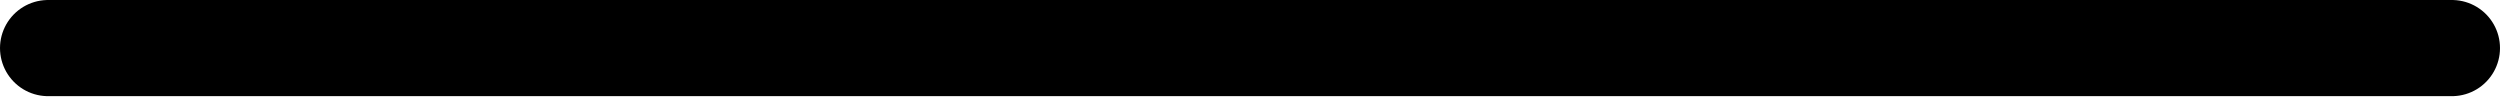
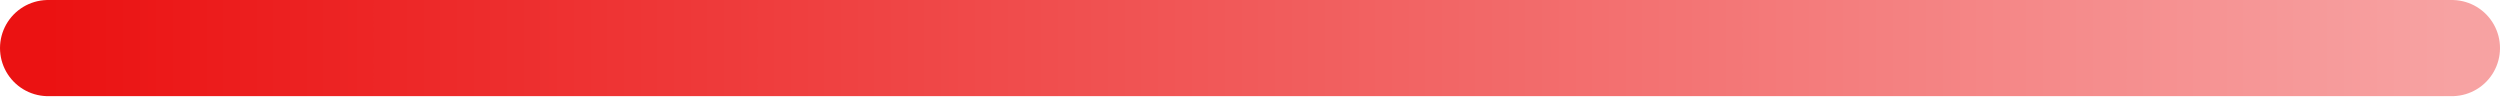
<svg xmlns="http://www.w3.org/2000/svg" width="104" height="4" viewBox="0 0 104 4" fill="none">
-   <path d="M2 2H102" stroke="black" stroke-width="4" stroke-linecap="round" />
+   <path d="M2 2H102" stroke="url(#paint0_linear_4_2)" stroke-width="4" stroke-linecap="round" />
+   <defs>
+     <linearGradient id="paint0_linear_4_2" x1="2" y1="2.5" x2="102" y2="2.5" gradientUnits="userSpaceOnUse">
+       <stop stop-color="#EB1212" />
+       <stop offset="1" stop-color="#F7A2A2" />
+     </linearGradient>
+   </defs>
</svg>
